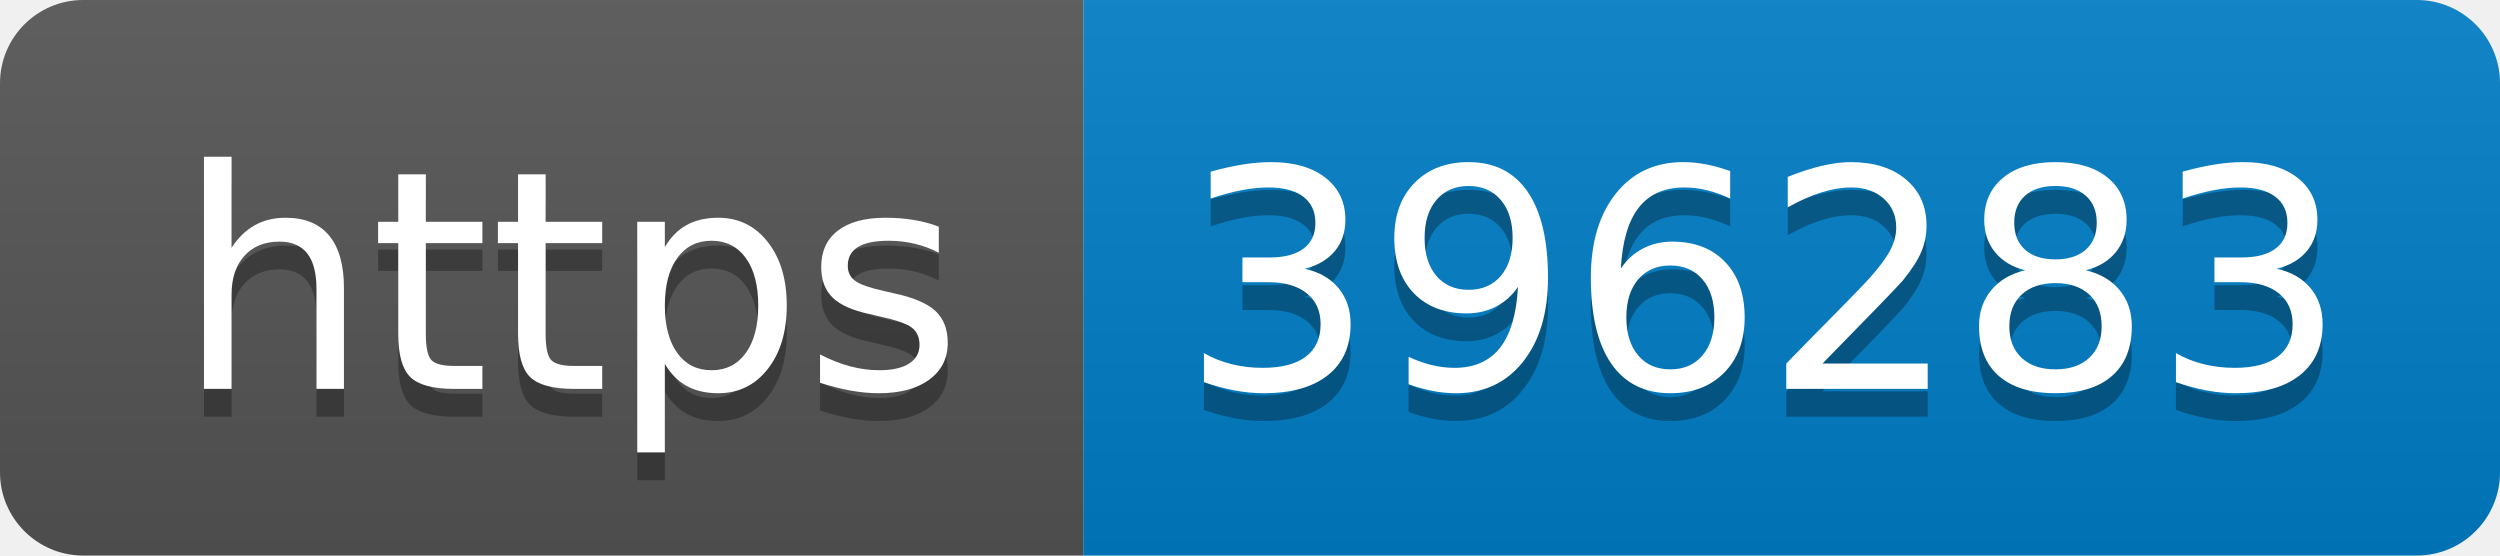
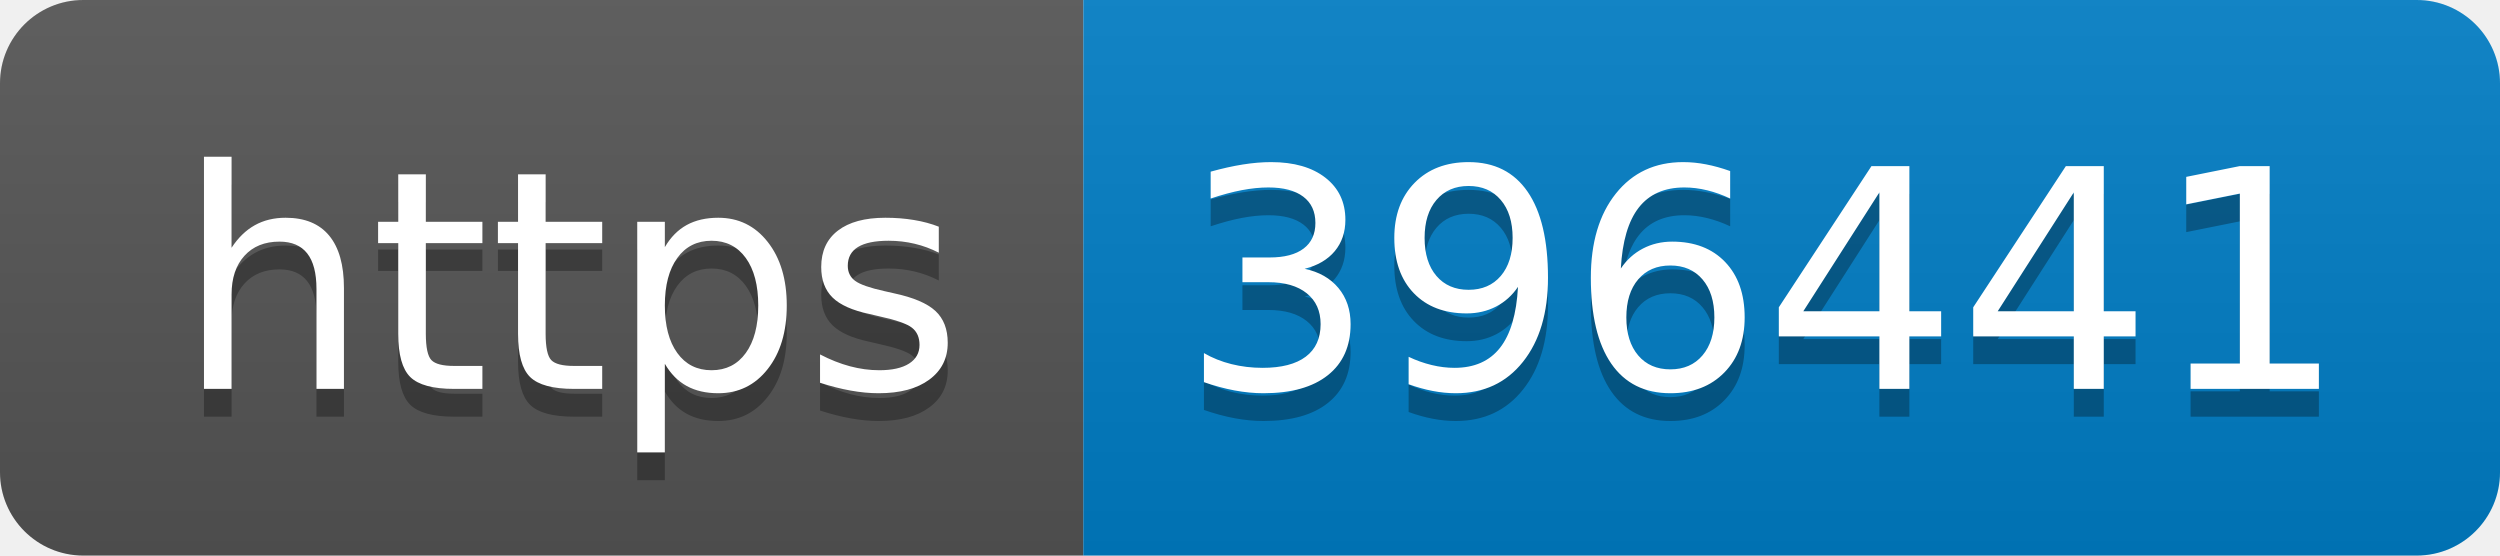
- <svg xmlns="http://www.w3.org/2000/svg" width="90" height="20" role="img" aria-label="https: 396283">
+ <svg xmlns="http://www.w3.org/2000/svg" width="90" height="20" role="img" aria-label="https: 396441">
  <linearGradient id="s" x2="0" y2="100%">
    <stop offset="0" stop-color="#bbb" stop-opacity=".1" />
    <stop offset="1" stop-opacity=".1" />
  </linearGradient>
  <clipPath id="r">
    <rect width="90" height="20" rx="3" fill="#fff" />
  </clipPath>
  <g clip-path="url(#r)">
    <rect width="39" height="20" fill="#555" />
    <rect x="39" width="51" height="20" fill="#007ec6" />
    <rect width="90" height="20" fill="url(#s)" />
  </g>
  <g fill="#fff" text-anchor="middle" font-family="Verdana,Geneva,DejaVu Sans,sans-serif" text-rendering="geometricPrecision" font-size="110">
    <text aria-hidden="true" x="205" y="150" fill="#010101" fill-opacity=".3" transform="scale(.1)" textLength="290">https</text>
    <text x="205" y="140" transform="scale(.1)" fill="#fff" textLength="290">https</text>
-     <text aria-hidden="true" x="635" y="150" fill="#010101" fill-opacity=".3" transform="scale(.1)" textLength="410">396283</text>
-     <text x="635" y="140" transform="scale(.1)" fill="#fff" textLength="410">396283</text>
+     <text aria-hidden="true" x="635" y="150" fill="#010101" fill-opacity=".3" transform="scale(.1)" textLength="410">396441</text>
+     <text x="635" y="140" transform="scale(.1)" fill="#fff" textLength="410">396441</text>
  </g>
</svg>
